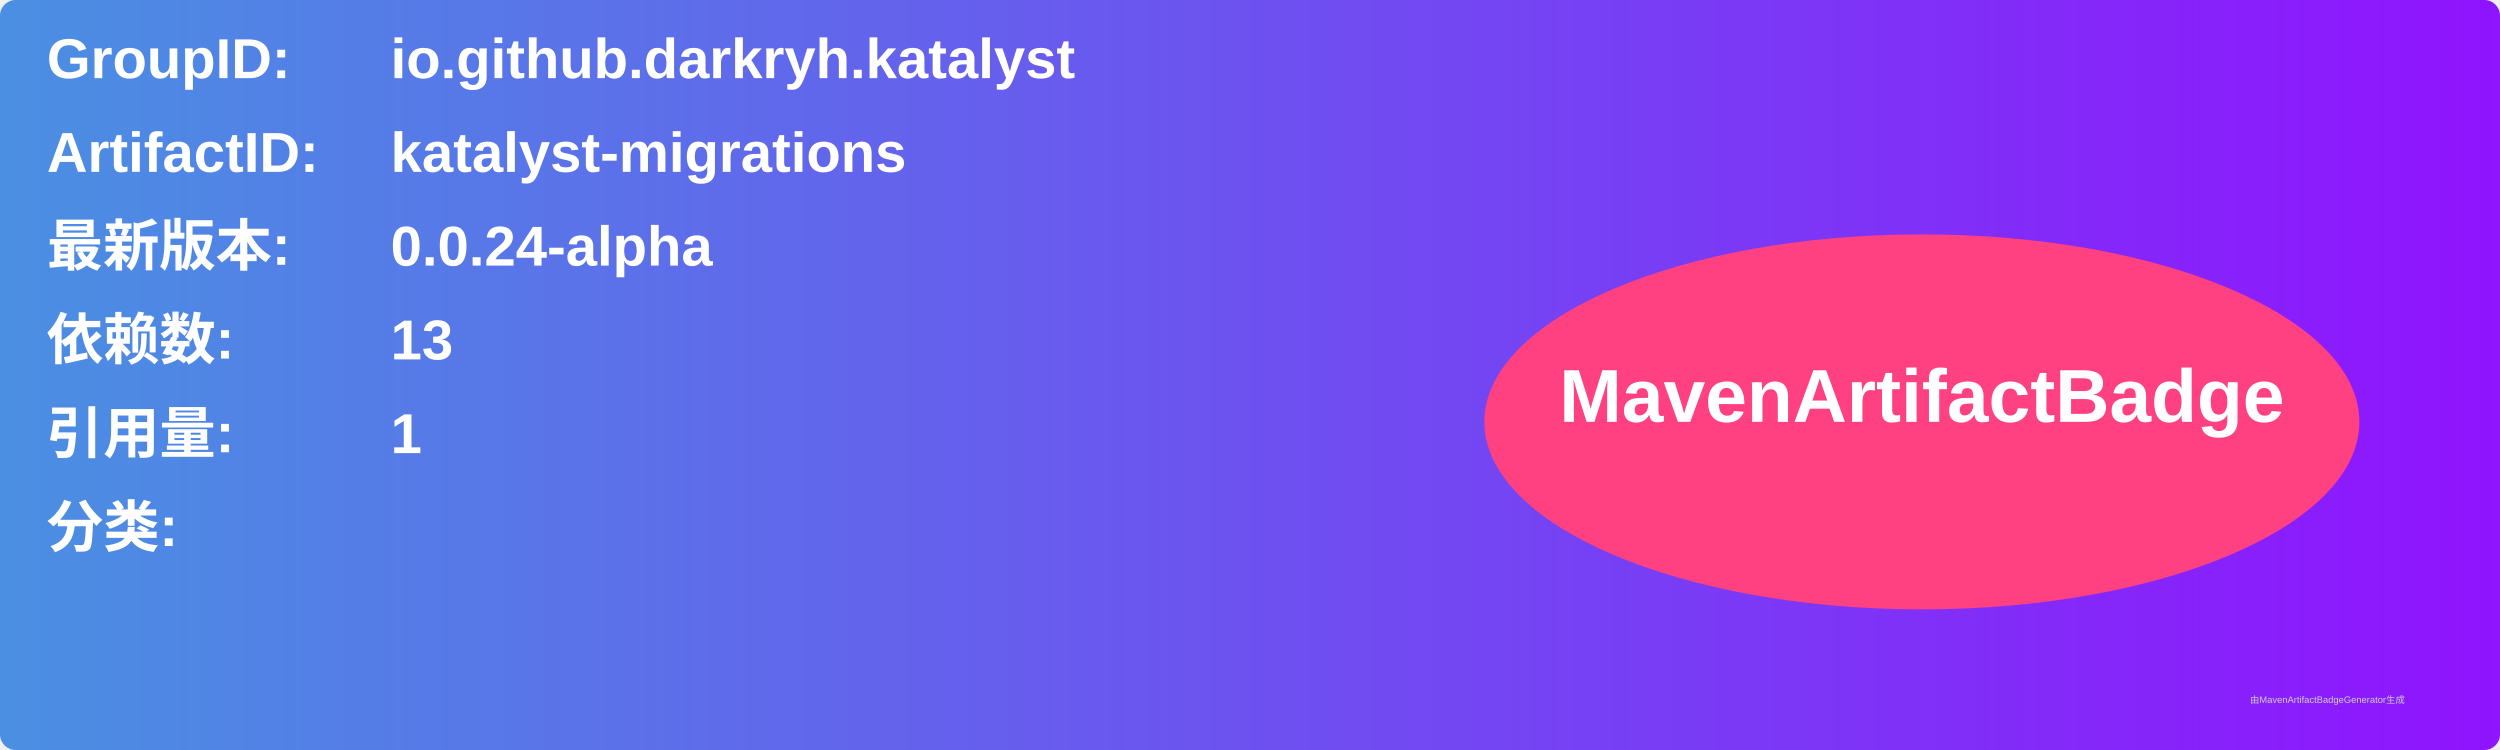
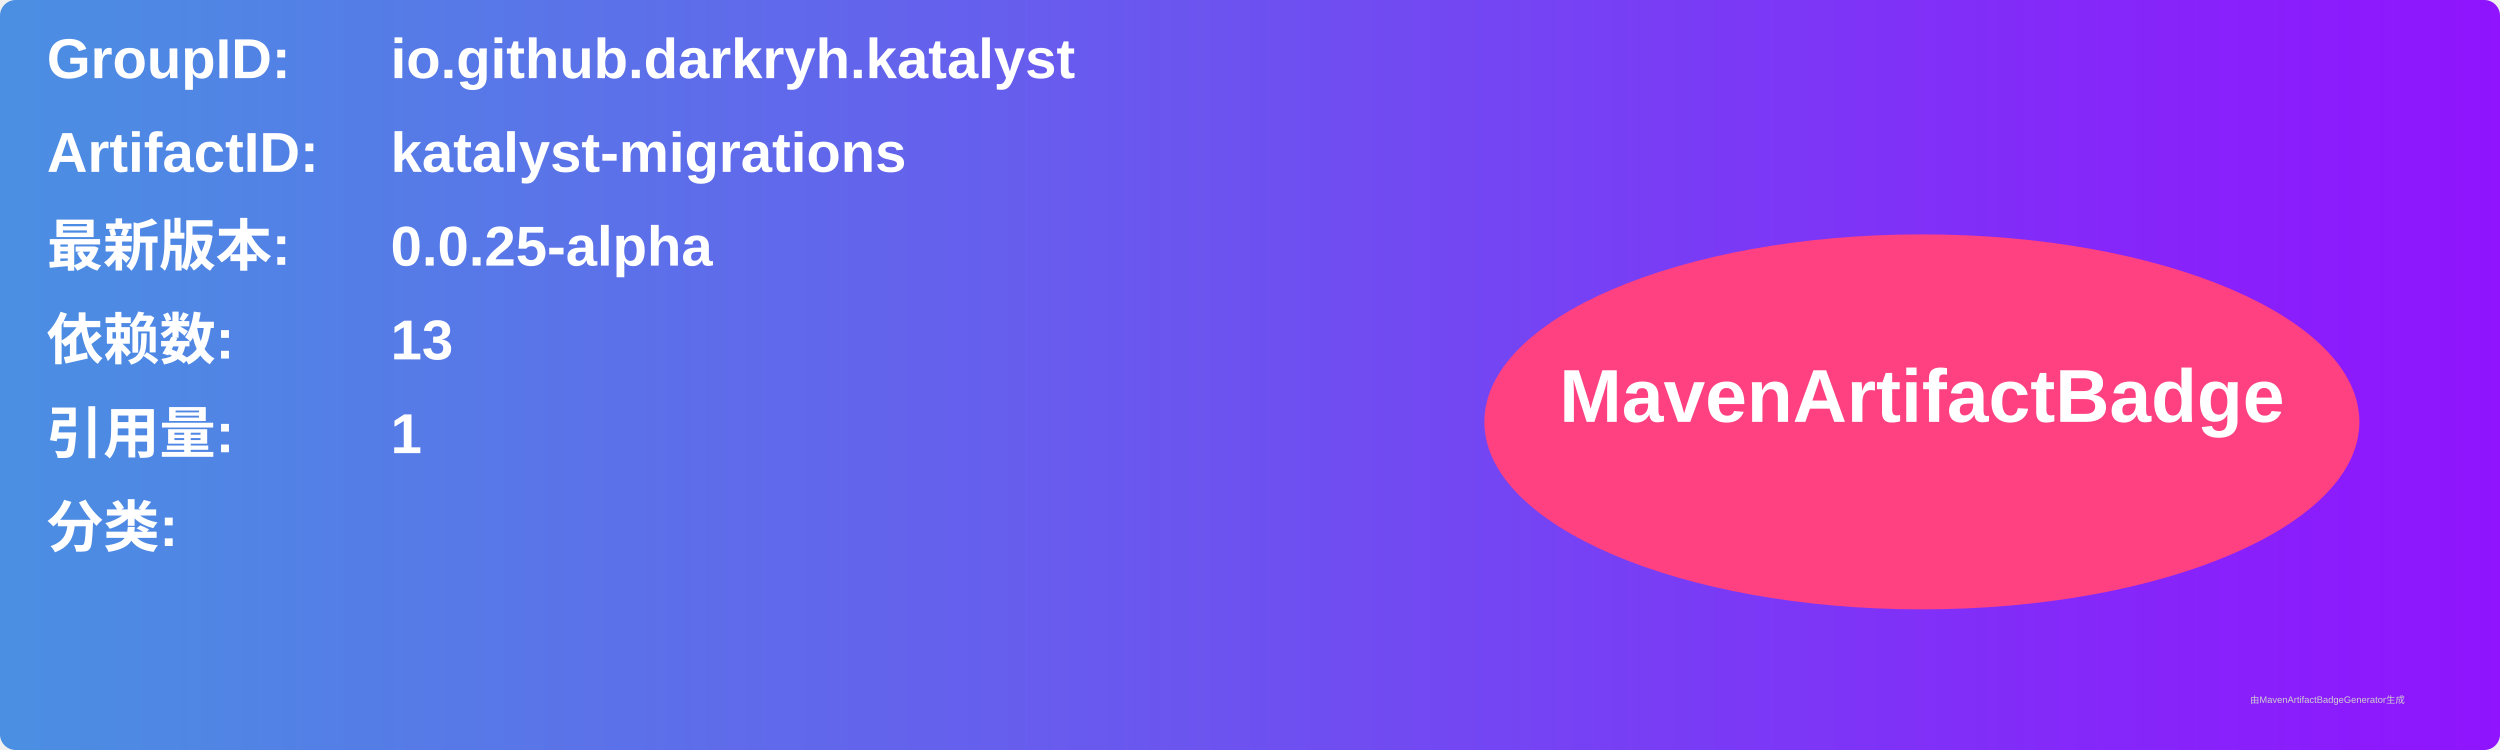
<svg xmlns="http://www.w3.org/2000/svg" width="800" height="240" viewBox="0 0 800 240">
  <linearGradient id="grad" x1="0%" y1="0%" x2="100%" y2="0%">
    <stop offset="0%" stop-color="#4a90e2" />
    <stop offset="100%" stop-color="#9013fe" />
  </linearGradient>
  <rect width="100%" height="100%" rx="5" ry="5" fill="url(#grad)" />
  <g transform="translate(15, 15)">
    <text x="0" y="10" font-family="Arial" font-size="18" fill="white" font-weight="bold" width="260">GroupID:</text>
    <text x="110" y="10" font-family="Arial" font-size="18" fill="white" font-weight="bold" width="460">io.github.darkryh.katalyst</text>
    <text x="0" y="40" font-family="Arial" font-size="18" fill="white" font-weight="bold" width="260">ArtifactID:</text>
    <text x="110" y="40" font-family="Arial" font-size="18" fill="white" font-weight="bold" width="460">katalyst-migrations</text>
    <text x="0" y="70" font-family="Arial" font-size="18" fill="white" font-weight="bold">最新版本:</text>
    <text x="110" y="70" font-family="Arial" font-size="18" fill="white" font-weight="bold">
-       <tspan font-weight="bold">0.0.24-alpha</tspan>
+       <tspan font-weight="bold">0.0.25-alpha</tspan>
    </text>
    <text x="0" y="100" font-family="Arial" font-size="18" fill="white" font-weight="bold">依赖数: </text>
    <text x="110" y="100" font-family="Arial" font-size="18" fill="white">
      <tspan font-weight="bold">13</tspan>
    </text>
    <text x="0" y="130" font-family="Arial" font-size="18" fill="white" font-weight="bold">引用量: </text>
    <text x="110" y="130" font-family="Arial" font-size="18" fill="white">
      <tspan font-weight="bold">1</tspan>
    </text>
    <text x="0" y="160" font-family="Arial" font-size="18" fill="white" font-weight="bold">分类:</text>
    <text x="10" y="190" font-family="Arial" font-size="10" fill="white">
      <tspan font-weight="bold" />
    </text>
    <ellipse cx="600" cy="120" rx="140" ry="60" fill="#ff4081" />
    <text x="600" y="120" text-anchor="middle" font-family="Arial" font-size="24" fill="white" font-weight="bold">MavenArtifactBadge</text>
  </g>
  <text x="720" y="225" font-family="Arial" font-size="3" fill="#d0d0d0">由MavenArtifactBadgeGenerator生成</text>
</svg>
